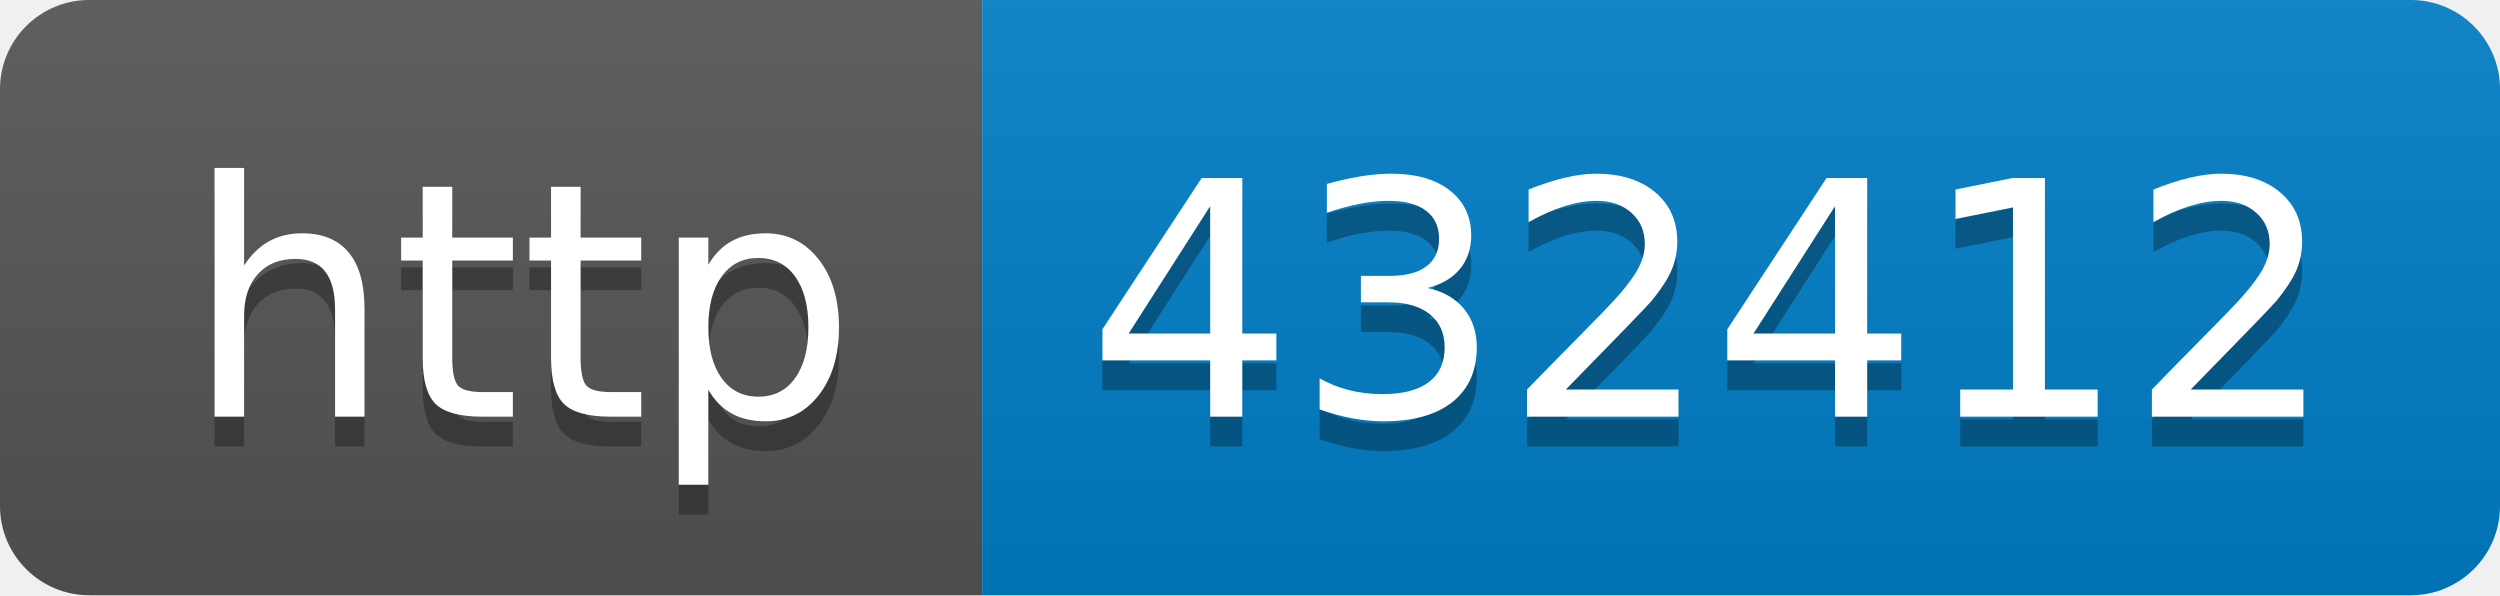
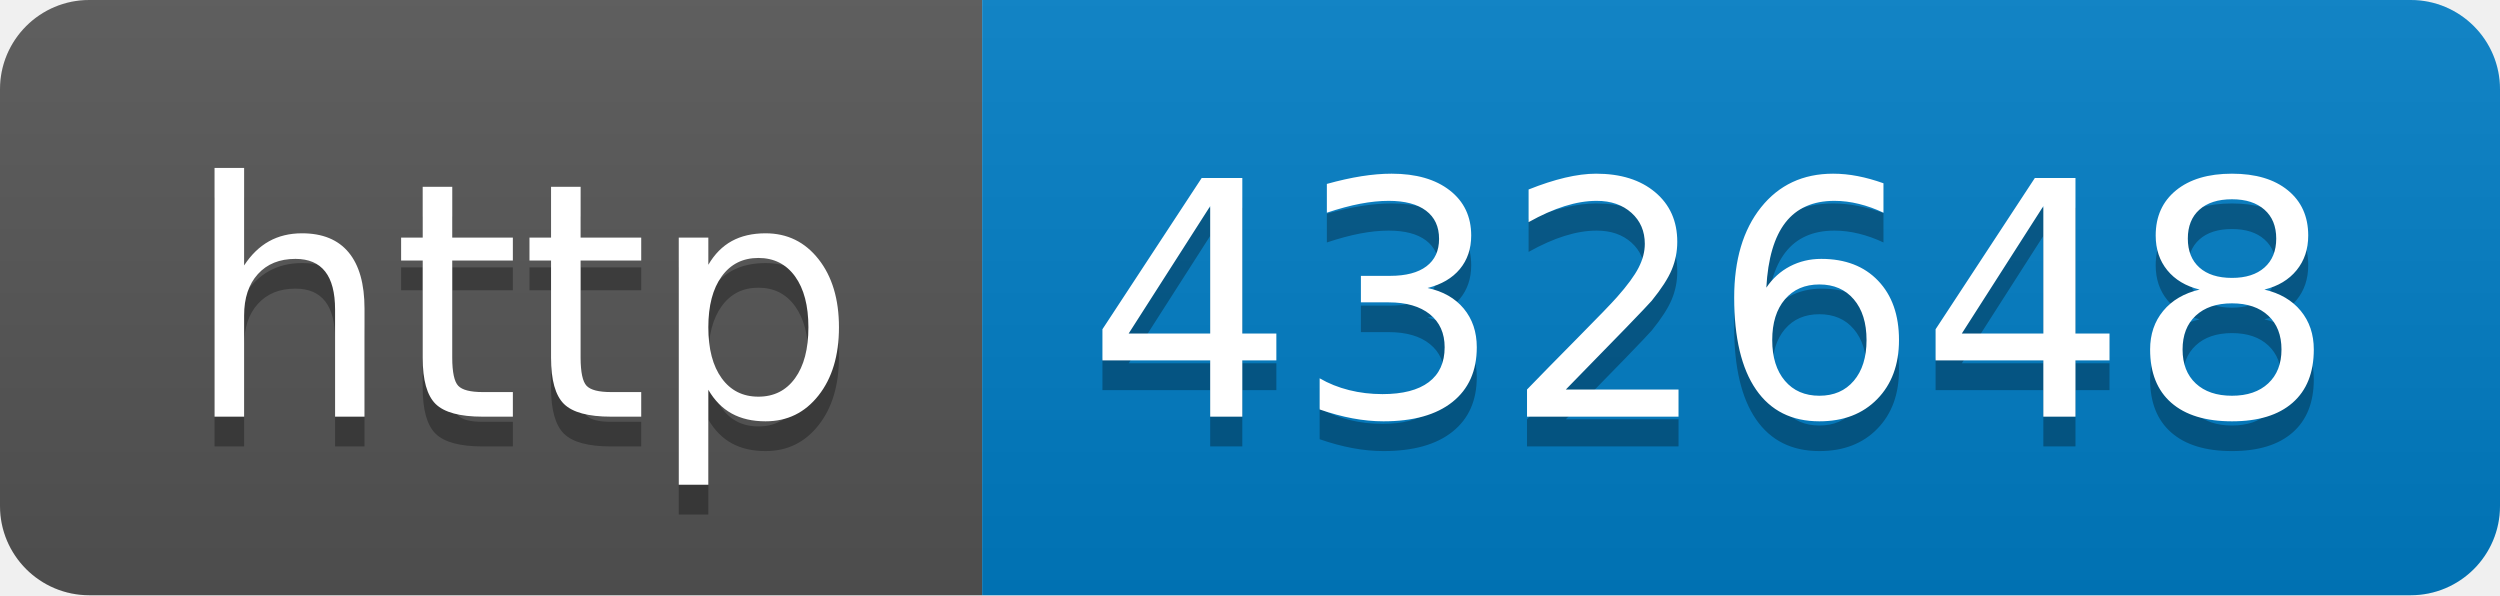
- <svg xmlns="http://www.w3.org/2000/svg" width="84" height="20" role="img" aria-label="http: 432412">
+ <svg xmlns="http://www.w3.org/2000/svg" width="84" height="20" role="img" aria-label="http: 432648">
  <linearGradient id="s" x2="0" y2="100%">
    <stop offset="0" stop-color="#bbb" stop-opacity=".1" />
    <stop offset="1" stop-opacity=".1" />
  </linearGradient>
  <clipPath id="r">
    <rect width="84" height="20" rx="3" fill="#fff" />
  </clipPath>
  <g clip-path="url(#r)">
    <rect width="33" height="20" fill="#555" />
    <rect x="33" width="51" height="20" fill="#007ec6" />
    <rect width="84" height="20" fill="url(#s)" />
  </g>
  <g fill="#fff" text-anchor="middle" font-family="Verdana,Geneva,DejaVu Sans,sans-serif" text-rendering="geometricPrecision" font-size="110">
    <text aria-hidden="true" x="175" y="150" fill="#010101" fill-opacity=".3" transform="scale(.1)" textLength="230">http</text>
    <text x="175" y="140" transform="scale(.1)" fill="#fff" textLength="230">http</text>
-     <text aria-hidden="true" x="575" y="150" fill="#010101" fill-opacity=".3" transform="scale(.1)" textLength="410">432412</text>
-     <text x="575" y="140" transform="scale(.1)" fill="#fff" textLength="410">432412</text>
+     <text aria-hidden="true" x="575" y="150" fill="#010101" fill-opacity=".3" transform="scale(.1)" textLength="410">432648</text>
+     <text x="575" y="140" transform="scale(.1)" fill="#fff" textLength="410">432648</text>
  </g>
</svg>
